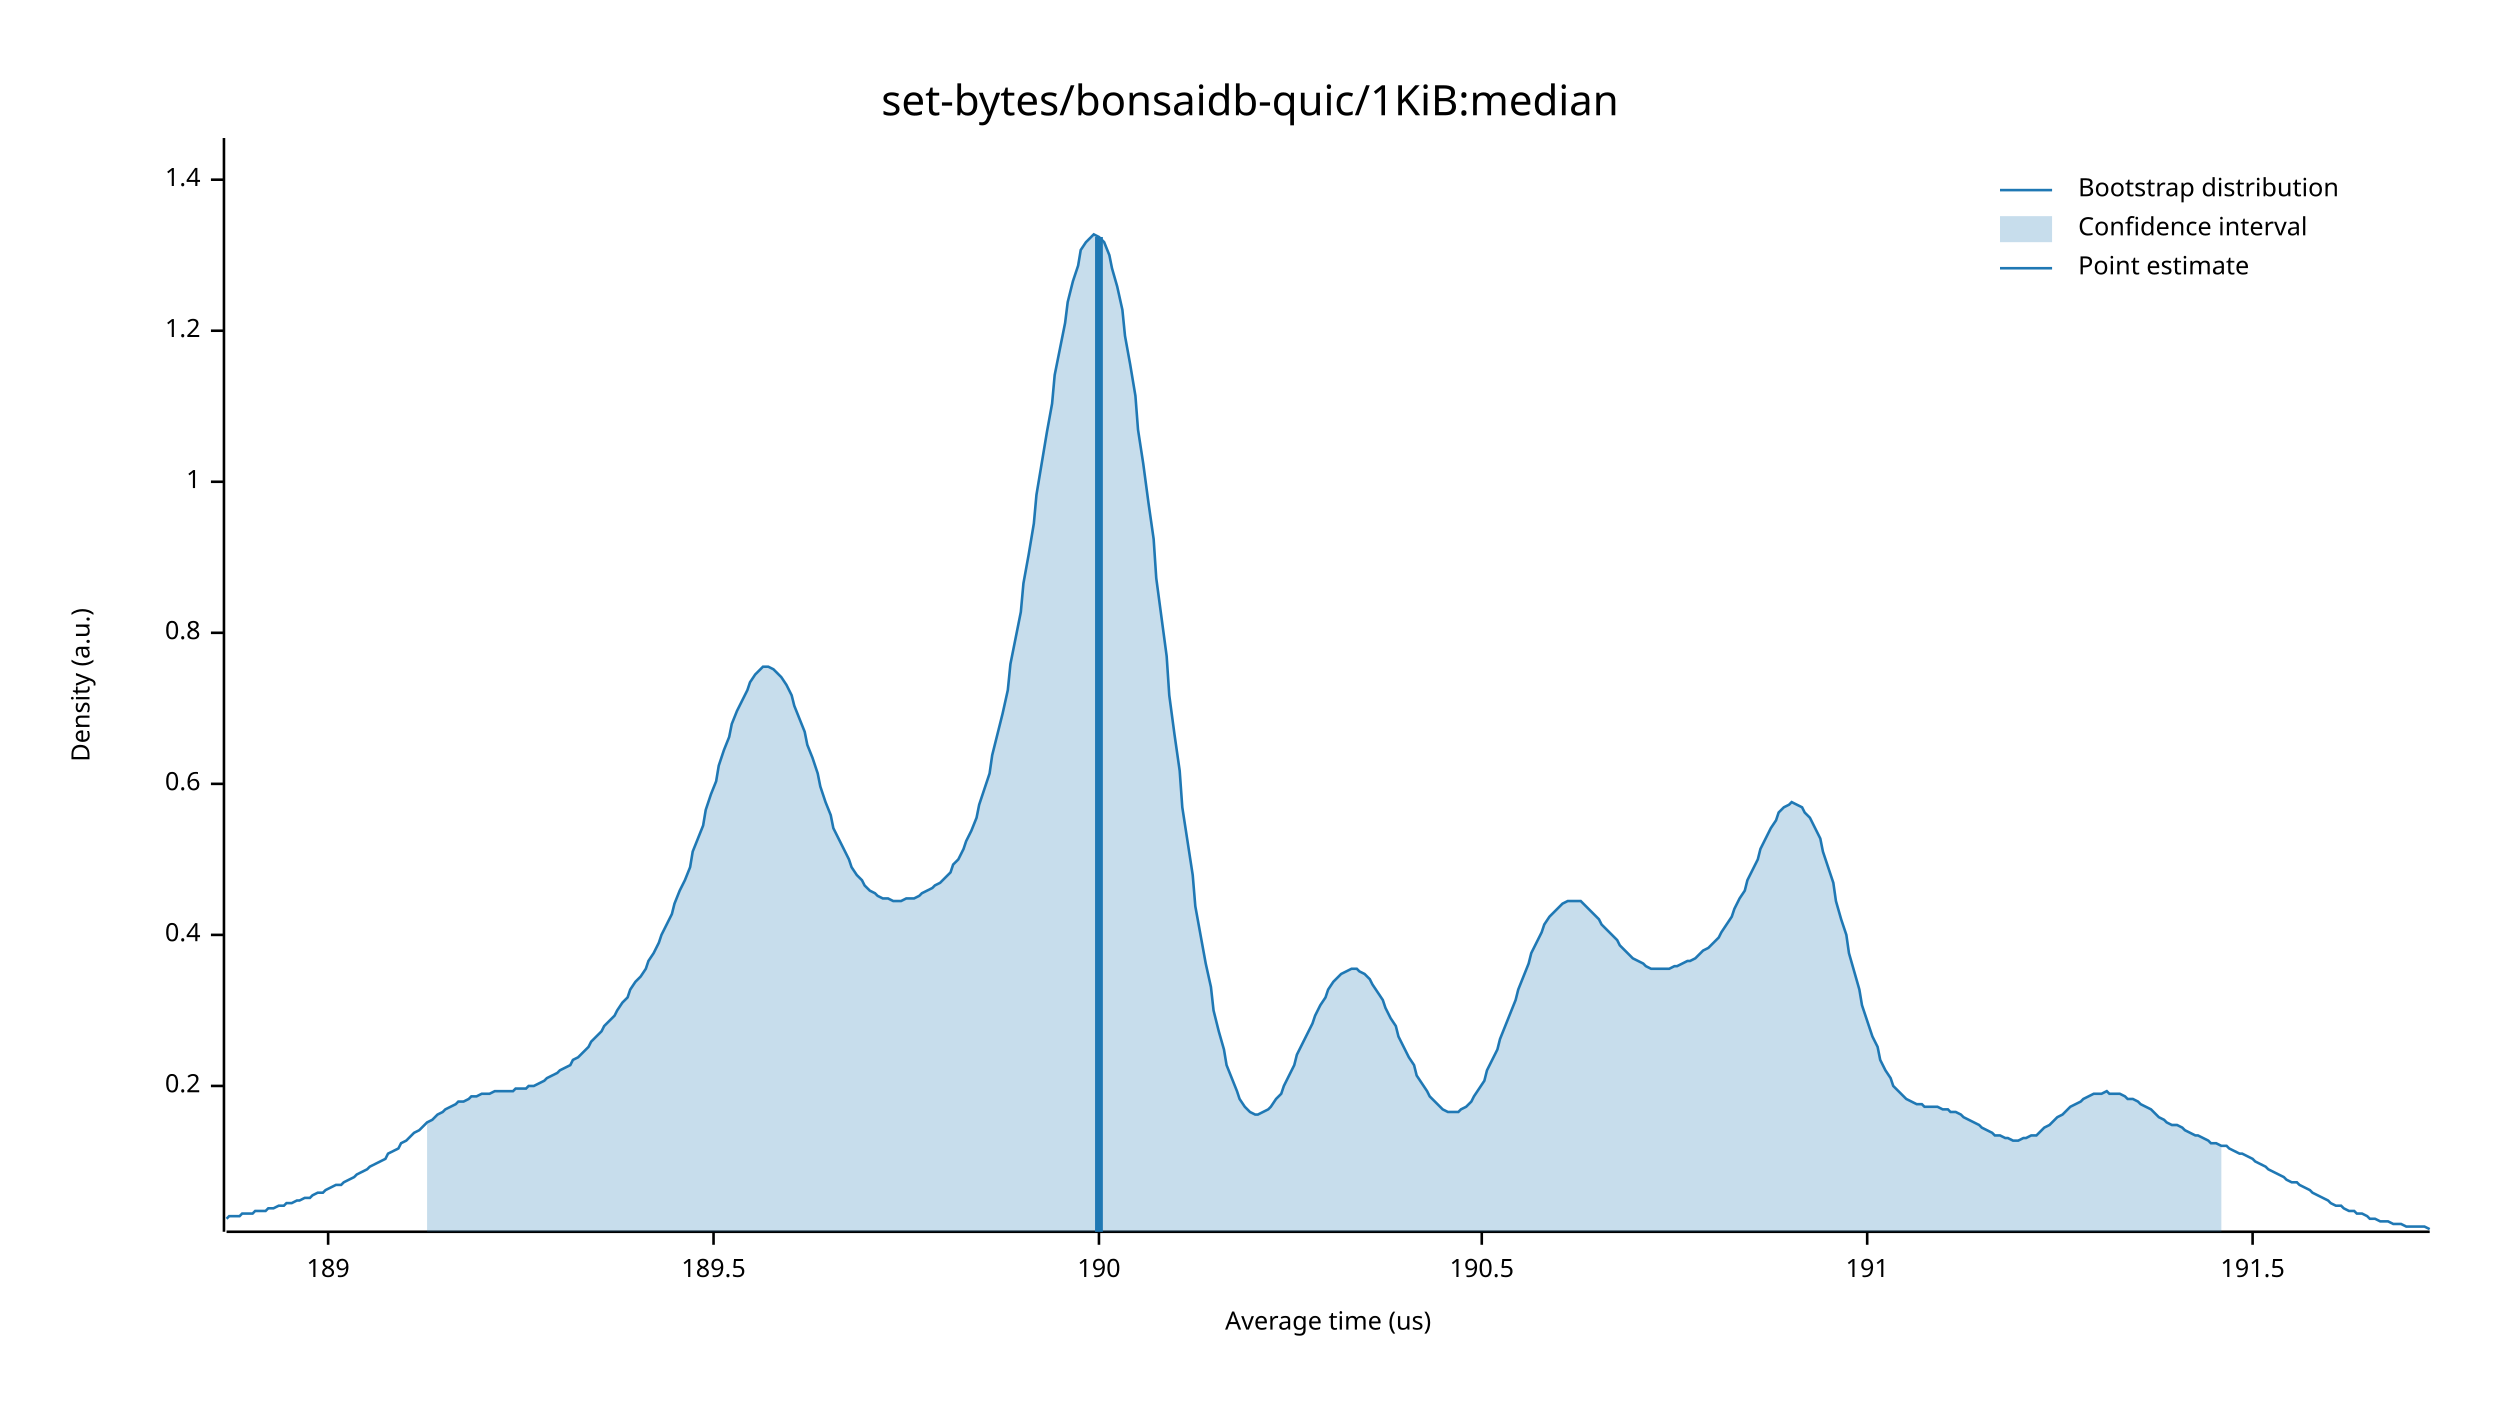
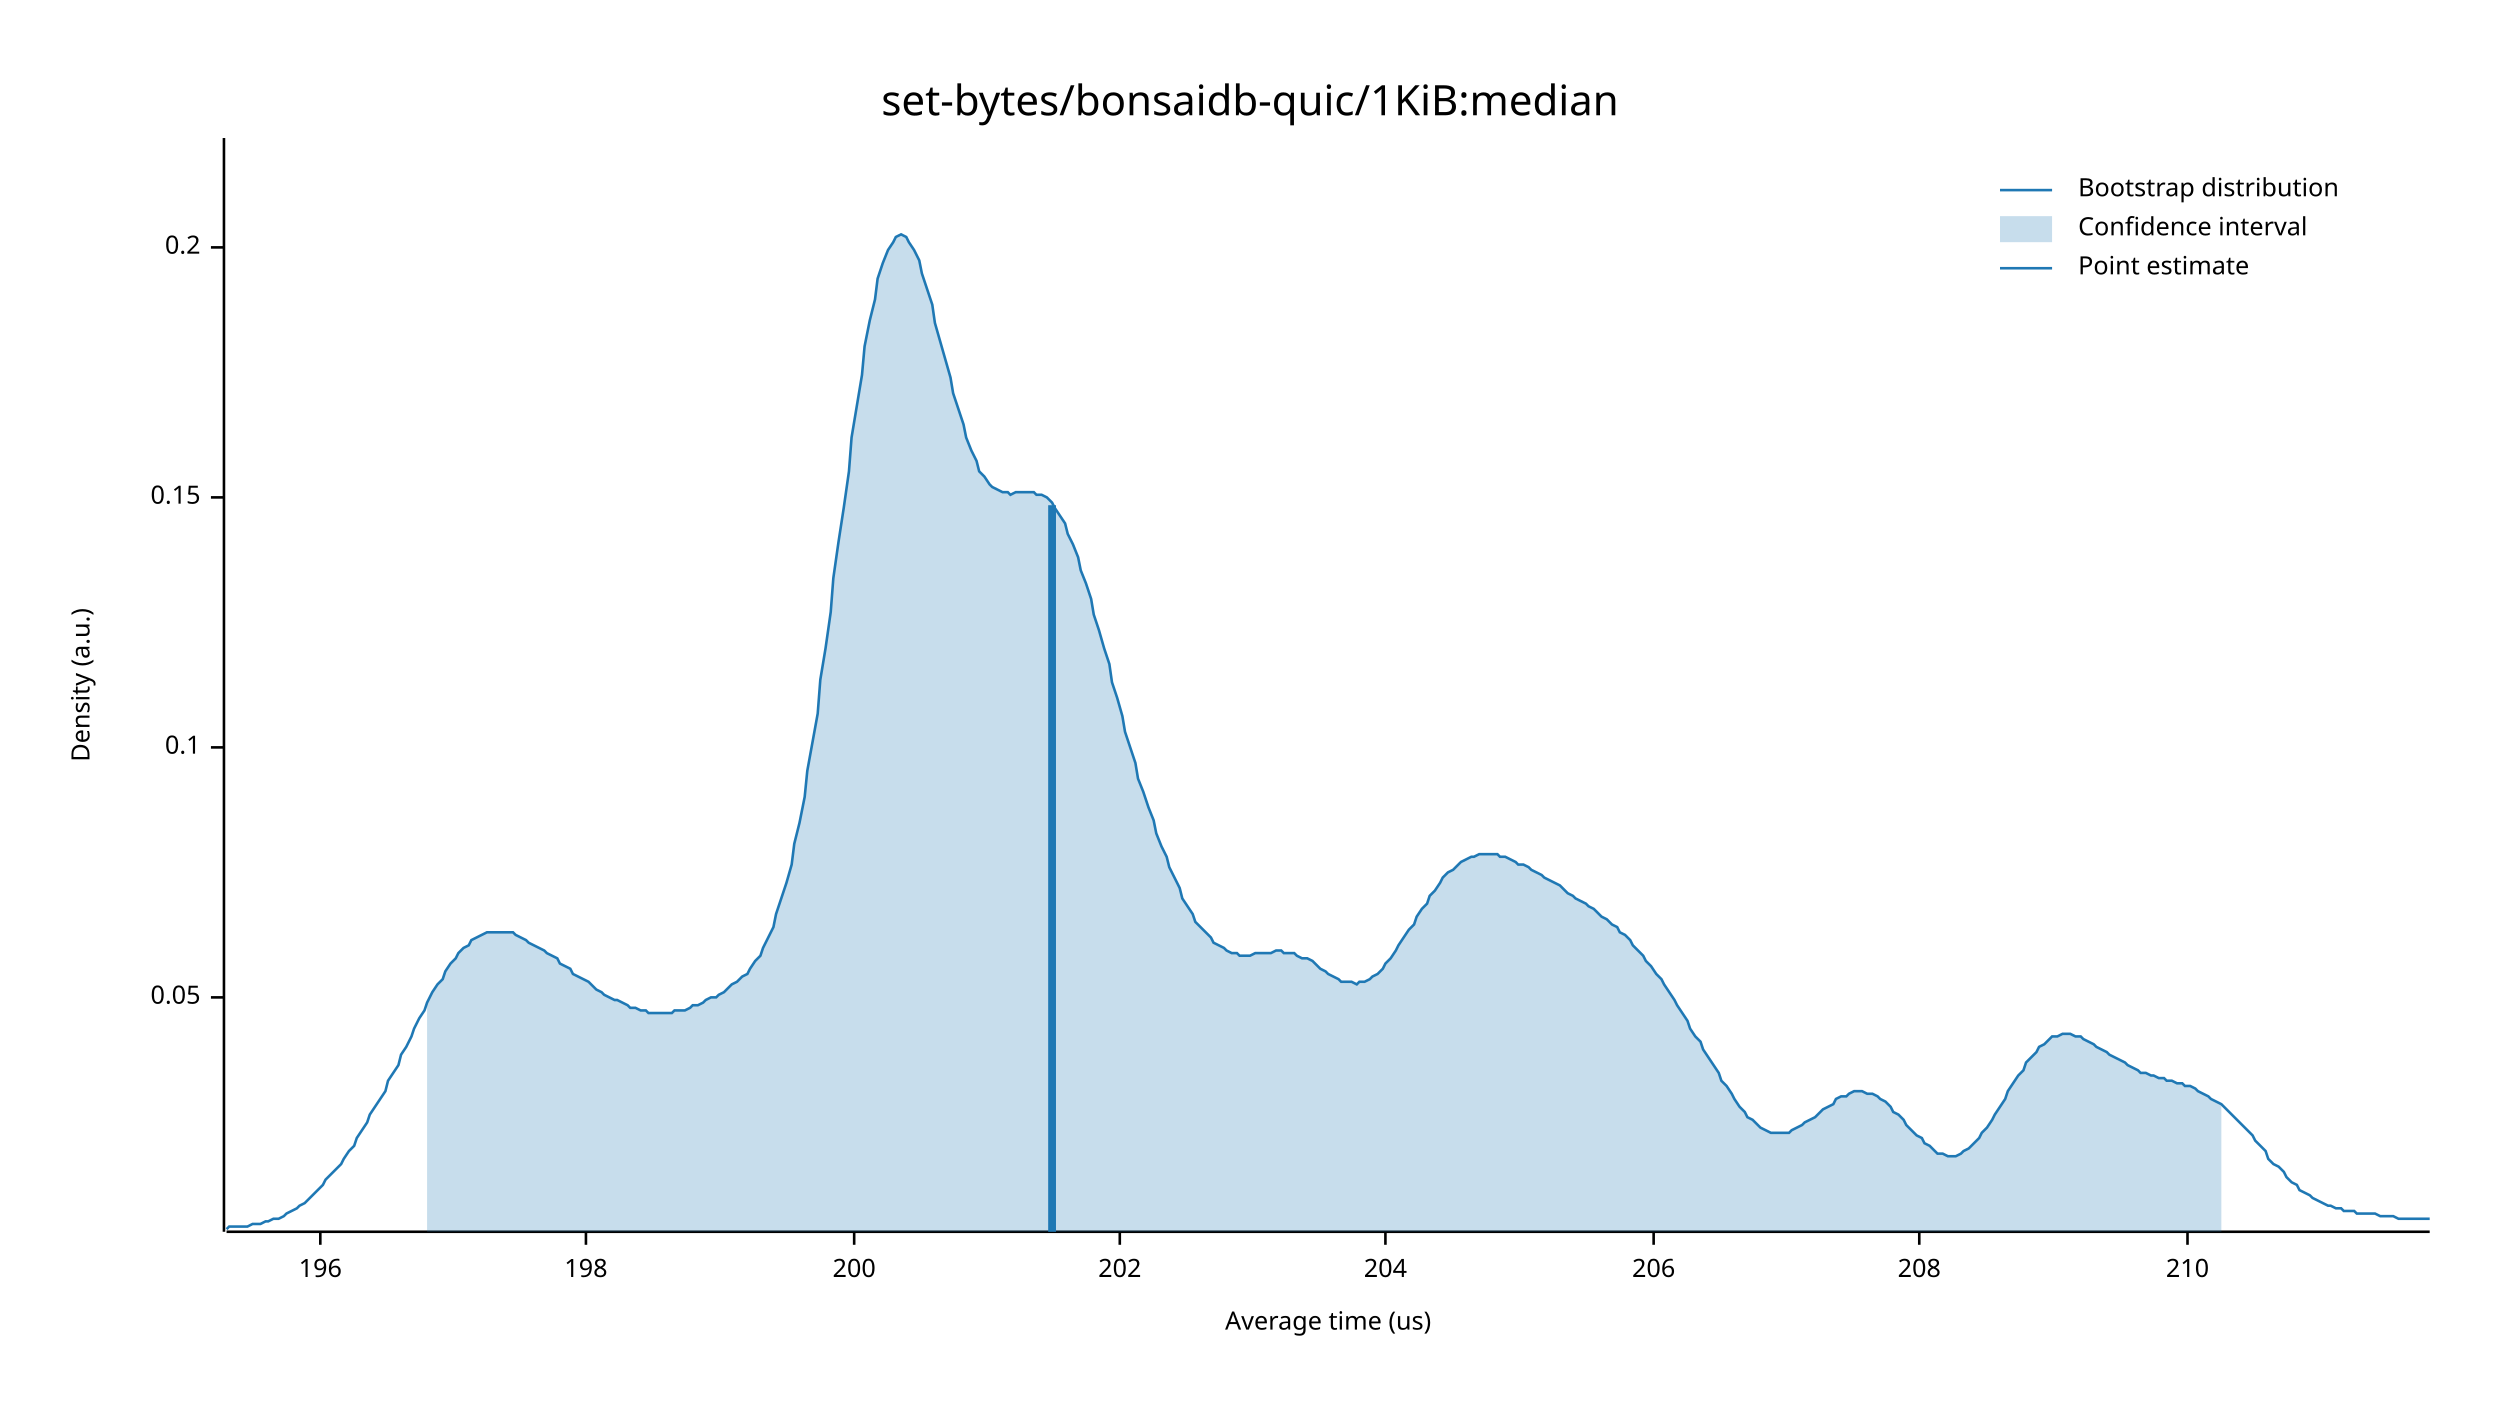
<svg xmlns="http://www.w3.org/2000/svg" width="960" height="540" viewBox="0 0 960 540">
  <text x="480" y="32" dy="0.76em" text-anchor="middle" font-family="sans-serif" font-size="16.129" opacity="1" fill="#000000">
set-bytes/bonsaidb-quic/1KiB:median
</text>
  <text x="27" y="263" dy="0.76em" text-anchor="middle" font-family="sans-serif" font-size="9.677" opacity="1" fill="#000000" transform="rotate(270, 27, 263)">
Density (a.u.)
</text>
  <text x="510" y="513" dy="-0.5ex" text-anchor="middle" font-family="sans-serif" font-size="9.677" opacity="1" fill="#000000">
Average time (us)
</text>
  <polyline fill="none" opacity="1" stroke="#000000" stroke-width="1" points="86,53 86,473 " />
-   <text x="77" y="417" dy="0.5ex" text-anchor="end" font-family="sans-serif" font-size="9.677" opacity="1" fill="#000000">
+   <text x="77" y="383" dy="0.5ex" text-anchor="end" font-family="sans-serif" font-size="9.677" opacity="1" fill="#000000">
+ 0.05
+ </text>
+   <polyline fill="none" opacity="1" stroke="#000000" stroke-width="1" points="81,383 86,383 " />
+   <text x="77" y="287" dy="0.5ex" text-anchor="end" font-family="sans-serif" font-size="9.677" opacity="1" fill="#000000">
+ 0.1
+ </text>
+   <polyline fill="none" opacity="1" stroke="#000000" stroke-width="1" points="81,287 86,287 " />
+   <text x="77" y="191" dy="0.5ex" text-anchor="end" font-family="sans-serif" font-size="9.677" opacity="1" fill="#000000">
+ 0.15
+ </text>
+   <polyline fill="none" opacity="1" stroke="#000000" stroke-width="1" points="81,191 86,191 " />
+   <text x="77" y="95" dy="0.5ex" text-anchor="end" font-family="sans-serif" font-size="9.677" opacity="1" fill="#000000">
0.2
</text>
-   <polyline fill="none" opacity="1" stroke="#000000" stroke-width="1" points="81,417 86,417 " />
-   <text x="77" y="359" dy="0.5ex" text-anchor="end" font-family="sans-serif" font-size="9.677" opacity="1" fill="#000000">
- 0.4
+   <polyline fill="none" opacity="1" stroke="#000000" stroke-width="1" points="81,95 86,95 " />
+   <polyline fill="none" opacity="1" stroke="#000000" stroke-width="1" points="87,473 933,473 " />
+   <text x="123" y="483" dy="0.76em" text-anchor="middle" font-family="sans-serif" font-size="9.677" opacity="1" fill="#000000">
+ 196
</text>
-   <polyline fill="none" opacity="1" stroke="#000000" stroke-width="1" points="81,359 86,359 " />
-   <text x="77" y="301" dy="0.5ex" text-anchor="end" font-family="sans-serif" font-size="9.677" opacity="1" fill="#000000">
- 0.6
+   <polyline fill="none" opacity="1" stroke="#000000" stroke-width="1" points="123,473 123,478 " />
+   <text x="225" y="483" dy="0.76em" text-anchor="middle" font-family="sans-serif" font-size="9.677" opacity="1" fill="#000000">
+ 198
</text>
-   <polyline fill="none" opacity="1" stroke="#000000" stroke-width="1" points="81,301 86,301 " />
-   <text x="77" y="243" dy="0.5ex" text-anchor="end" font-family="sans-serif" font-size="9.677" opacity="1" fill="#000000">
- 0.8
+   <polyline fill="none" opacity="1" stroke="#000000" stroke-width="1" points="225,473 225,478 " />
+   <text x="328" y="483" dy="0.76em" text-anchor="middle" font-family="sans-serif" font-size="9.677" opacity="1" fill="#000000">
+ 200
</text>
-   <polyline fill="none" opacity="1" stroke="#000000" stroke-width="1" points="81,243 86,243 " />
-   <text x="77" y="185" dy="0.5ex" text-anchor="end" font-family="sans-serif" font-size="9.677" opacity="1" fill="#000000">
- 1
+   <polyline fill="none" opacity="1" stroke="#000000" stroke-width="1" points="328,473 328,478 " />
+   <text x="430" y="483" dy="0.76em" text-anchor="middle" font-family="sans-serif" font-size="9.677" opacity="1" fill="#000000">
+ 202
</text>
-   <polyline fill="none" opacity="1" stroke="#000000" stroke-width="1" points="81,185 86,185 " />
-   <text x="77" y="127" dy="0.5ex" text-anchor="end" font-family="sans-serif" font-size="9.677" opacity="1" fill="#000000">
- 1.2
+   <polyline fill="none" opacity="1" stroke="#000000" stroke-width="1" points="430,473 430,478 " />
+   <text x="532" y="483" dy="0.76em" text-anchor="middle" font-family="sans-serif" font-size="9.677" opacity="1" fill="#000000">
+ 204
</text>
-   <polyline fill="none" opacity="1" stroke="#000000" stroke-width="1" points="81,127 86,127 " />
-   <text x="77" y="69" dy="0.5ex" text-anchor="end" font-family="sans-serif" font-size="9.677" opacity="1" fill="#000000">
- 1.4
+   <polyline fill="none" opacity="1" stroke="#000000" stroke-width="1" points="532,473 532,478 " />
+   <text x="635" y="483" dy="0.76em" text-anchor="middle" font-family="sans-serif" font-size="9.677" opacity="1" fill="#000000">
+ 206
</text>
-   <polyline fill="none" opacity="1" stroke="#000000" stroke-width="1" points="81,69 86,69 " />
-   <polyline fill="none" opacity="1" stroke="#000000" stroke-width="1" points="87,473 933,473 " />
-   <text x="126" y="483" dy="0.76em" text-anchor="middle" font-family="sans-serif" font-size="9.677" opacity="1" fill="#000000">
- 189
+   <polyline fill="none" opacity="1" stroke="#000000" stroke-width="1" points="635,473 635,478 " />
+   <text x="737" y="483" dy="0.76em" text-anchor="middle" font-family="sans-serif" font-size="9.677" opacity="1" fill="#000000">
+ 208
</text>
-   <polyline fill="none" opacity="1" stroke="#000000" stroke-width="1" points="126,473 126,478 " />
-   <text x="274" y="483" dy="0.76em" text-anchor="middle" font-family="sans-serif" font-size="9.677" opacity="1" fill="#000000">
- 189.5
+   <polyline fill="none" opacity="1" stroke="#000000" stroke-width="1" points="737,473 737,478 " />
+   <text x="840" y="483" dy="0.76em" text-anchor="middle" font-family="sans-serif" font-size="9.677" opacity="1" fill="#000000">
+ 210
</text>
-   <polyline fill="none" opacity="1" stroke="#000000" stroke-width="1" points="274,473 274,478 " />
-   <text x="422" y="483" dy="0.76em" text-anchor="middle" font-family="sans-serif" font-size="9.677" opacity="1" fill="#000000">
- 190
- </text>
-   <polyline fill="none" opacity="1" stroke="#000000" stroke-width="1" points="422,473 422,478 " />
-   <text x="569" y="483" dy="0.76em" text-anchor="middle" font-family="sans-serif" font-size="9.677" opacity="1" fill="#000000">
- 190.5
- </text>
-   <polyline fill="none" opacity="1" stroke="#000000" stroke-width="1" points="569,473 569,478 " />
-   <text x="717" y="483" dy="0.76em" text-anchor="middle" font-family="sans-serif" font-size="9.677" opacity="1" fill="#000000">
- 191
- </text>
-   <polyline fill="none" opacity="1" stroke="#000000" stroke-width="1" points="717,473 717,478 " />
-   <text x="865" y="483" dy="0.76em" text-anchor="middle" font-family="sans-serif" font-size="9.677" opacity="1" fill="#000000">
- 191.5
- </text>
-   <polyline fill="none" opacity="1" stroke="#000000" stroke-width="1" points="865,473 865,478 " />
-   <polyline fill="none" opacity="1" stroke="#1F78B4" stroke-width="1" points="87,468 88,467 90,467 92,467 93,466 95,466 97,466 98,465 100,465 102,465 103,464 105,464 107,463 109,463 110,462 112,462 114,461 115,461 117,460 119,460 120,459 122,458 124,458 125,457 127,456 129,455 131,455 132,454 134,453 136,452 137,451 139,450 141,449 142,448 144,447 146,446 148,445 149,443 151,442 153,441 154,439 156,438 158,436 159,435 161,434 163,432 164,431 166,430 168,428 170,427 171,426 173,425 175,424 176,423 178,423 180,422 181,421 183,421 185,420 187,420 188,420 190,419 192,419 193,419 195,419 197,419 198,418 200,418 202,418 203,417 205,417 207,416 209,415 210,414 212,413 214,412 215,411 217,410 219,409 220,407 222,406 224,404 226,402 227,400 229,398 231,396 232,394 234,392 236,390 237,388 239,385 241,383 242,380 244,377 246,375 248,372 249,369 251,366 253,362 254,359 256,355 258,351 259,347 261,342 263,338 265,333 266,327 268,322 270,317 271,311 273,305 275,300 276,294 278,288 280,283 281,278 283,273 285,269 287,265 288,262 290,259 292,257 293,256 295,256 297,257 298,258 300,260 302,263 304,267 305,271 307,276 309,281 310,286 312,291 314,297 315,302 317,308 319,313 320,318 322,322 324,326 326,330 327,333 329,336 331,338 332,340 334,342 336,343 337,344 339,345 341,345 343,346 344,346 346,346 348,345 349,345 351,345 353,344 354,343 356,342 358,341 359,340 361,339 363,337 365,335 366,332 368,330 370,326 371,323 373,319 375,314 376,309 378,303 380,297 381,290 383,282 385,274 387,265 388,255 390,245 392,235 393,224 395,213 397,201 398,190 400,178 402,166 404,155 405,144 407,134 409,124 410,116 412,108 414,102 415,96 417,93 419,91 420,90 422,91 424,93 426,98 427,103 429,110 431,119 432,129 434,140 436,152 437,165 439,178 441,193 443,207 444,222 446,237 448,252 449,267 451,282 453,296 454,310 456,323 458,336 459,348 461,359 463,370 465,379 466,388 468,396 470,403 471,409 473,414 475,419 476,422 478,425 480,427 482,428 483,428 485,427 487,426 488,425 490,422 492,420 493,417 495,413 497,409 498,405 500,401 502,397 504,393 505,390 507,386 509,383 510,380 512,377 514,375 515,374 517,373 519,372 521,372 522,373 524,374 526,376 527,378 529,381 531,384 532,387 534,391 536,394 537,398 539,402 541,406 543,409 544,413 546,416 548,419 549,421 551,423 553,425 554,426 556,427 558,427 560,427 561,426 563,425 565,423 566,421 568,418 570,415 571,411 573,407 575,403 576,399 578,394 580,389 582,384 583,380 585,375 587,370 588,366 590,362 592,358 593,355 595,352 597,350 599,348 600,347 602,346 604,346 605,346 607,346 609,348 610,349 612,351 614,353 615,355 617,357 619,359 621,361 622,363 624,365 626,367 627,368 629,369 631,370 632,371 634,372 636,372 638,372 639,372 641,372 643,371 644,371 646,370 648,369 649,369 651,368 653,366 654,365 656,364 658,362 660,360 661,358 663,355 665,352 666,349 668,345 670,342 671,338 673,334 675,330 676,326 678,322 680,318 682,315 683,312 685,310 687,309 688,308 690,309 692,310 693,312 695,314 697,318 699,322 700,327 702,333 704,339 705,346 707,353 709,359 710,366 712,373 714,380 715,386 717,392 719,398 721,402 722,407 724,411 726,414 727,417 729,419 731,421 732,422 734,423 736,424 738,424 739,425 741,425 743,425 744,425 746,426 748,426 749,427 751,427 753,428 754,429 756,430 758,431 760,432 761,433 763,434 765,435 766,436 768,436 770,437 771,437 773,438 775,438 777,437 778,437 780,436 782,436 783,435 785,433 787,432 788,431 790,429 792,428 793,427 795,425 797,424 799,423 800,422 802,421 804,420 805,420 807,420 809,419 810,420 812,420 814,420 816,421 817,422 819,422 821,423 822,424 824,425 826,426 827,427 829,429 831,430 832,431 834,432 836,432 838,433 839,434 841,435 843,436 844,436 846,437 848,438 849,439 851,439 853,440 855,440 856,441 858,442 860,443 861,443 863,444 865,445 866,446 868,447 870,448 871,449 873,450 875,451 877,452 878,453 880,454 882,454 883,455 885,456 887,457 888,458 890,459 892,460 894,461 895,462 897,463 899,463 900,464 902,465 904,465 905,466 907,466 909,467 910,468 912,468 914,469 916,469 917,469 919,470 921,470 922,470 924,471 926,471 927,471 929,471 931,471 933,472 " />
-   <polygon opacity="0.25" fill="#1F78B4" points="164,431 166,430 168,428 170,427 171,426 173,425 175,424 176,423 178,423 180,422 181,421 183,421 185,420 187,420 188,420 190,419 192,419 193,419 195,419 197,419 198,418 200,418 202,418 203,417 205,417 207,416 209,415 210,414 212,413 214,412 215,411 217,410 219,409 220,407 222,406 224,404 226,402 227,400 229,398 231,396 232,394 234,392 236,390 237,388 239,385 241,383 242,380 244,377 246,375 248,372 249,369 251,366 253,362 254,359 256,355 258,351 259,347 261,342 263,338 265,333 266,327 268,322 270,317 271,311 273,305 275,300 276,294 278,288 280,283 281,278 283,273 285,269 287,265 288,262 290,259 292,257 293,256 295,256 297,257 298,258 300,260 302,263 304,267 305,271 307,276 309,281 310,286 312,291 314,297 315,302 317,308 319,313 320,318 322,322 324,326 326,330 327,333 329,336 331,338 332,340 334,342 336,343 337,344 339,345 341,345 343,346 344,346 346,346 348,345 349,345 351,345 353,344 354,343 356,342 358,341 359,340 361,339 363,337 365,335 366,332 368,330 370,326 371,323 373,319 375,314 376,309 378,303 380,297 381,290 383,282 385,274 387,265 388,255 390,245 392,235 393,224 395,213 397,201 398,190 400,178 402,166 404,155 405,144 407,134 409,124 410,116 412,108 414,102 415,96 417,93 419,91 420,90 422,91 424,93 426,98 427,103 429,110 431,119 432,129 434,140 436,152 437,165 439,178 441,193 443,207 444,222 446,237 448,252 449,267 451,282 453,296 454,310 456,323 458,336 459,348 461,359 463,370 465,379 466,388 468,396 470,403 471,409 473,414 475,419 476,422 478,425 480,427 482,428 483,428 485,427 487,426 488,425 490,422 492,420 493,417 495,413 497,409 498,405 500,401 502,397 504,393 505,390 507,386 509,383 510,380 512,377 514,375 515,374 517,373 519,372 521,372 522,373 524,374 526,376 527,378 529,381 531,384 532,387 534,391 536,394 537,398 539,402 541,406 543,409 544,413 546,416 548,419 549,421 551,423 553,425 554,426 556,427 558,427 560,427 561,426 563,425 565,423 566,421 568,418 570,415 571,411 573,407 575,403 576,399 578,394 580,389 582,384 583,380 585,375 587,370 588,366 590,362 592,358 593,355 595,352 597,350 599,348 600,347 602,346 604,346 605,346 607,346 609,348 610,349 612,351 614,353 615,355 617,357 619,359 621,361 622,363 624,365 626,367 627,368 629,369 631,370 632,371 634,372 636,372 638,372 639,372 641,372 643,371 644,371 646,370 648,369 649,369 651,368 653,366 654,365 656,364 658,362 660,360 661,358 663,355 665,352 666,349 668,345 670,342 671,338 673,334 675,330 676,326 678,322 680,318 682,315 683,312 685,310 687,309 688,308 690,309 692,310 693,312 695,314 697,318 699,322 700,327 702,333 704,339 705,346 707,353 709,359 710,366 712,373 714,380 715,386 717,392 719,398 721,402 722,407 724,411 726,414 727,417 729,419 731,421 732,422 734,423 736,424 738,424 739,425 741,425 743,425 744,425 746,426 748,426 749,427 751,427 753,428 754,429 756,430 758,431 760,432 761,433 763,434 765,435 766,436 768,436 770,437 771,437 773,438 775,438 777,437 778,437 780,436 782,436 783,435 785,433 787,432 788,431 790,429 792,428 793,427 795,425 797,424 799,423 800,422 802,421 804,420 805,420 807,420 809,419 810,420 812,420 814,420 816,421 817,422 819,422 821,423 822,424 824,425 826,426 827,427 829,429 831,430 832,431 834,432 836,432 838,433 839,434 841,435 843,436 844,436 846,437 848,438 849,439 851,439 853,440 853,473 164,473 " />
-   <polyline fill="none" opacity="1" stroke="#1F78B4" stroke-width="3" points="422,473 422,91 " />
+   <polyline fill="none" opacity="1" stroke="#000000" stroke-width="1" points="840,473 840,478 " />
+   <polyline fill="none" opacity="1" stroke="#1F78B4" stroke-width="1" points="87,472 88,471 90,471 92,471 93,471 95,471 97,470 98,470 100,470 102,469 103,469 105,468 107,468 109,467 110,466 112,465 114,464 115,463 117,462 119,460 120,459 122,457 124,455 125,453 127,451 129,449 131,447 132,445 134,442 136,440 137,437 139,434 141,431 142,428 144,425 146,422 148,419 149,415 151,412 153,409 154,405 156,402 158,398 159,395 161,391 163,388 164,385 166,381 168,378 170,376 171,373 173,370 175,368 176,366 178,364 180,363 181,361 183,360 185,359 187,358 188,358 190,358 192,358 193,358 195,358 197,358 198,359 200,360 202,361 203,362 205,363 207,364 209,365 210,366 212,367 214,368 215,370 217,371 219,372 220,374 222,375 224,376 226,377 227,378 229,380 231,381 232,382 234,383 236,384 237,384 239,385 241,386 242,387 244,387 246,388 248,388 249,389 251,389 253,389 254,389 256,389 258,389 259,388 261,388 263,388 265,387 266,386 268,386 270,385 271,384 273,383 275,383 276,382 278,381 280,379 281,378 283,377 285,375 287,374 288,372 290,369 292,367 293,364 295,360 297,356 298,351 300,345 302,339 304,332 305,324 307,316 309,306 310,296 312,285 314,274 315,261 317,249 319,235 320,222 322,208 324,195 326,181 327,168 329,156 331,144 332,133 334,123 336,115 337,107 339,101 341,96 343,93 344,91 346,90 348,91 349,93 351,96 353,100 354,105 356,111 358,117 359,124 361,131 363,138 365,145 366,151 368,157 370,163 371,168 373,173 375,177 376,181 378,183 380,186 381,187 383,188 385,189 387,189 388,190 390,189 392,189 393,189 395,189 397,189 398,190 400,190 402,191 404,193 405,195 407,198 409,201 410,205 412,209 414,214 415,219 417,224 419,230 420,236 422,242 424,249 426,255 427,262 429,268 431,275 432,281 434,287 436,293 437,299 439,304 441,310 443,315 444,320 446,325 448,329 449,333 451,337 453,341 454,345 456,348 458,351 459,354 461,356 463,358 465,360 466,362 468,363 470,364 471,365 473,366 475,366 476,367 478,367 480,367 482,366 483,366 485,366 487,366 488,366 490,365 492,365 493,366 495,366 497,366 498,367 500,368 502,368 504,369 505,370 507,372 509,373 510,374 512,375 514,376 515,377 517,377 519,377 521,378 522,377 524,377 526,376 527,375 529,374 531,372 532,370 534,368 536,365 537,363 539,360 541,357 543,355 544,352 546,349 548,347 549,344 551,342 553,339 554,337 556,335 558,334 560,332 561,331 563,330 565,329 566,329 568,328 570,328 571,328 573,328 575,328 576,329 578,329 580,330 582,331 583,332 585,332 587,333 588,334 590,335 592,336 593,337 595,338 597,339 599,340 600,341 602,343 604,344 605,345 607,346 609,347 610,348 612,349 614,351 615,352 617,353 619,355 621,356 622,358 624,359 626,361 627,363 629,365 631,367 632,369 634,371 636,374 638,376 639,378 641,381 643,384 644,386 646,389 648,392 649,395 651,398 653,400 654,403 656,406 658,409 660,412 661,415 663,417 665,420 666,422 668,425 670,427 671,429 673,430 675,432 676,433 678,434 680,435 682,435 683,435 685,435 687,435 688,434 690,433 692,432 693,431 695,430 697,429 699,427 700,426 702,425 704,424 705,422 707,421 709,421 710,420 712,419 714,419 715,419 717,420 719,420 721,421 722,422 724,423 726,425 727,427 729,428 731,430 732,432 734,434 736,436 738,437 739,439 741,440 743,442 744,443 746,443 748,444 749,444 751,444 753,443 754,442 756,441 758,439 760,437 761,435 763,433 765,430 766,428 768,425 770,422 771,419 773,416 775,413 777,411 778,408 780,406 782,404 783,402 785,401 787,399 788,398 790,398 792,397 793,397 795,397 797,398 799,398 800,399 802,400 804,401 805,402 807,403 809,404 810,405 812,406 814,407 816,408 817,409 819,410 821,411 822,412 824,412 826,413 827,413 829,414 831,414 832,415 834,415 836,416 838,416 839,417 841,417 843,418 844,419 846,420 848,421 849,422 851,423 853,424 855,426 856,427 858,429 860,431 861,432 863,434 865,436 866,438 868,440 870,442 871,445 873,447 875,448 877,450 878,452 880,454 882,455 883,457 885,458 887,459 888,460 890,461 892,462 894,463 895,463 897,464 899,464 900,465 902,465 904,465 905,466 907,466 909,466 910,466 912,466 914,467 916,467 917,467 919,467 921,468 922,468 924,468 926,468 927,468 929,468 931,468 933,468 " />
+   <polygon opacity="0.25" fill="#1F78B4" points="164,385 166,381 168,378 170,376 171,373 173,370 175,368 176,366 178,364 180,363 181,361 183,360 185,359 187,358 188,358 190,358 192,358 193,358 195,358 197,358 198,359 200,360 202,361 203,362 205,363 207,364 209,365 210,366 212,367 214,368 215,370 217,371 219,372 220,374 222,375 224,376 226,377 227,378 229,380 231,381 232,382 234,383 236,384 237,384 239,385 241,386 242,387 244,387 246,388 248,388 249,389 251,389 253,389 254,389 256,389 258,389 259,388 261,388 263,388 265,387 266,386 268,386 270,385 271,384 273,383 275,383 276,382 278,381 280,379 281,378 283,377 285,375 287,374 288,372 290,369 292,367 293,364 295,360 297,356 298,351 300,345 302,339 304,332 305,324 307,316 309,306 310,296 312,285 314,274 315,261 317,249 319,235 320,222 322,208 324,195 326,181 327,168 329,156 331,144 332,133 334,123 336,115 337,107 339,101 341,96 343,93 344,91 346,90 348,91 349,93 351,96 353,100 354,105 356,111 358,117 359,124 361,131 363,138 365,145 366,151 368,157 370,163 371,168 373,173 375,177 376,181 378,183 380,186 381,187 383,188 385,189 387,189 388,190 390,189 392,189 393,189 395,189 397,189 398,190 400,190 402,191 404,193 405,195 407,198 409,201 410,205 412,209 414,214 415,219 417,224 419,230 420,236 422,242 424,249 426,255 427,262 429,268 431,275 432,281 434,287 436,293 437,299 439,304 441,310 443,315 444,320 446,325 448,329 449,333 451,337 453,341 454,345 456,348 458,351 459,354 461,356 463,358 465,360 466,362 468,363 470,364 471,365 473,366 475,366 476,367 478,367 480,367 482,366 483,366 485,366 487,366 488,366 490,365 492,365 493,366 495,366 497,366 498,367 500,368 502,368 504,369 505,370 507,372 509,373 510,374 512,375 514,376 515,377 517,377 519,377 521,378 522,377 524,377 526,376 527,375 529,374 531,372 532,370 534,368 536,365 537,363 539,360 541,357 543,355 544,352 546,349 548,347 549,344 551,342 553,339 554,337 556,335 558,334 560,332 561,331 563,330 565,329 566,329 568,328 570,328 571,328 573,328 575,328 576,329 578,329 580,330 582,331 583,332 585,332 587,333 588,334 590,335 592,336 593,337 595,338 597,339 599,340 600,341 602,343 604,344 605,345 607,346 609,347 610,348 612,349 614,351 615,352 617,353 619,355 621,356 622,358 624,359 626,361 627,363 629,365 631,367 632,369 634,371 636,374 638,376 639,378 641,381 643,384 644,386 646,389 648,392 649,395 651,398 653,400 654,403 656,406 658,409 660,412 661,415 663,417 665,420 666,422 668,425 670,427 671,429 673,430 675,432 676,433 678,434 680,435 682,435 683,435 685,435 687,435 688,434 690,433 692,432 693,431 695,430 697,429 699,427 700,426 702,425 704,424 705,422 707,421 709,421 710,420 712,419 714,419 715,419 717,420 719,420 721,421 722,422 724,423 726,425 727,427 729,428 731,430 732,432 734,434 736,436 738,437 739,439 741,440 743,442 744,443 746,443 748,444 749,444 751,444 753,443 754,442 756,441 758,439 760,437 761,435 763,433 765,430 766,428 768,425 770,422 771,419 773,416 775,413 777,411 778,408 780,406 782,404 783,402 785,401 787,399 788,398 790,398 792,397 793,397 795,397 797,398 799,398 800,399 802,400 804,401 805,402 807,403 809,404 810,405 812,406 814,407 816,408 817,409 819,410 821,411 822,412 824,412 826,413 827,413 829,414 831,414 832,415 834,415 836,416 838,416 839,417 841,417 843,418 844,419 846,420 848,421 849,422 851,423 853,424 853,473 164,473 " />
+   <polyline fill="none" opacity="1" stroke="#1F78B4" stroke-width="3" points="404,473 404,194 " />
  <text x="798" y="68" dy="0.76em" text-anchor="start" font-family="sans-serif" font-size="9.677" opacity="1" fill="#000000">
Bootstrap distribution
</text>
  <text x="798" y="83" dy="0.76em" text-anchor="start" font-family="sans-serif" font-size="9.677" opacity="1" fill="#000000">
Confidence interval
</text>
  <text x="798" y="98" dy="0.76em" text-anchor="start" font-family="sans-serif" font-size="9.677" opacity="1" fill="#000000">
Point estimate
</text>
  <polyline fill="none" opacity="1" stroke="#1F78B4" stroke-width="1" points="768,73 788,73 " />
  <rect x="768" y="83" width="20" height="10" opacity="0.25" fill="#1F78B4" stroke="none" />
  <polyline fill="none" opacity="1" stroke="#1F78B4" stroke-width="1" points="768,103 788,103 " />
</svg>
